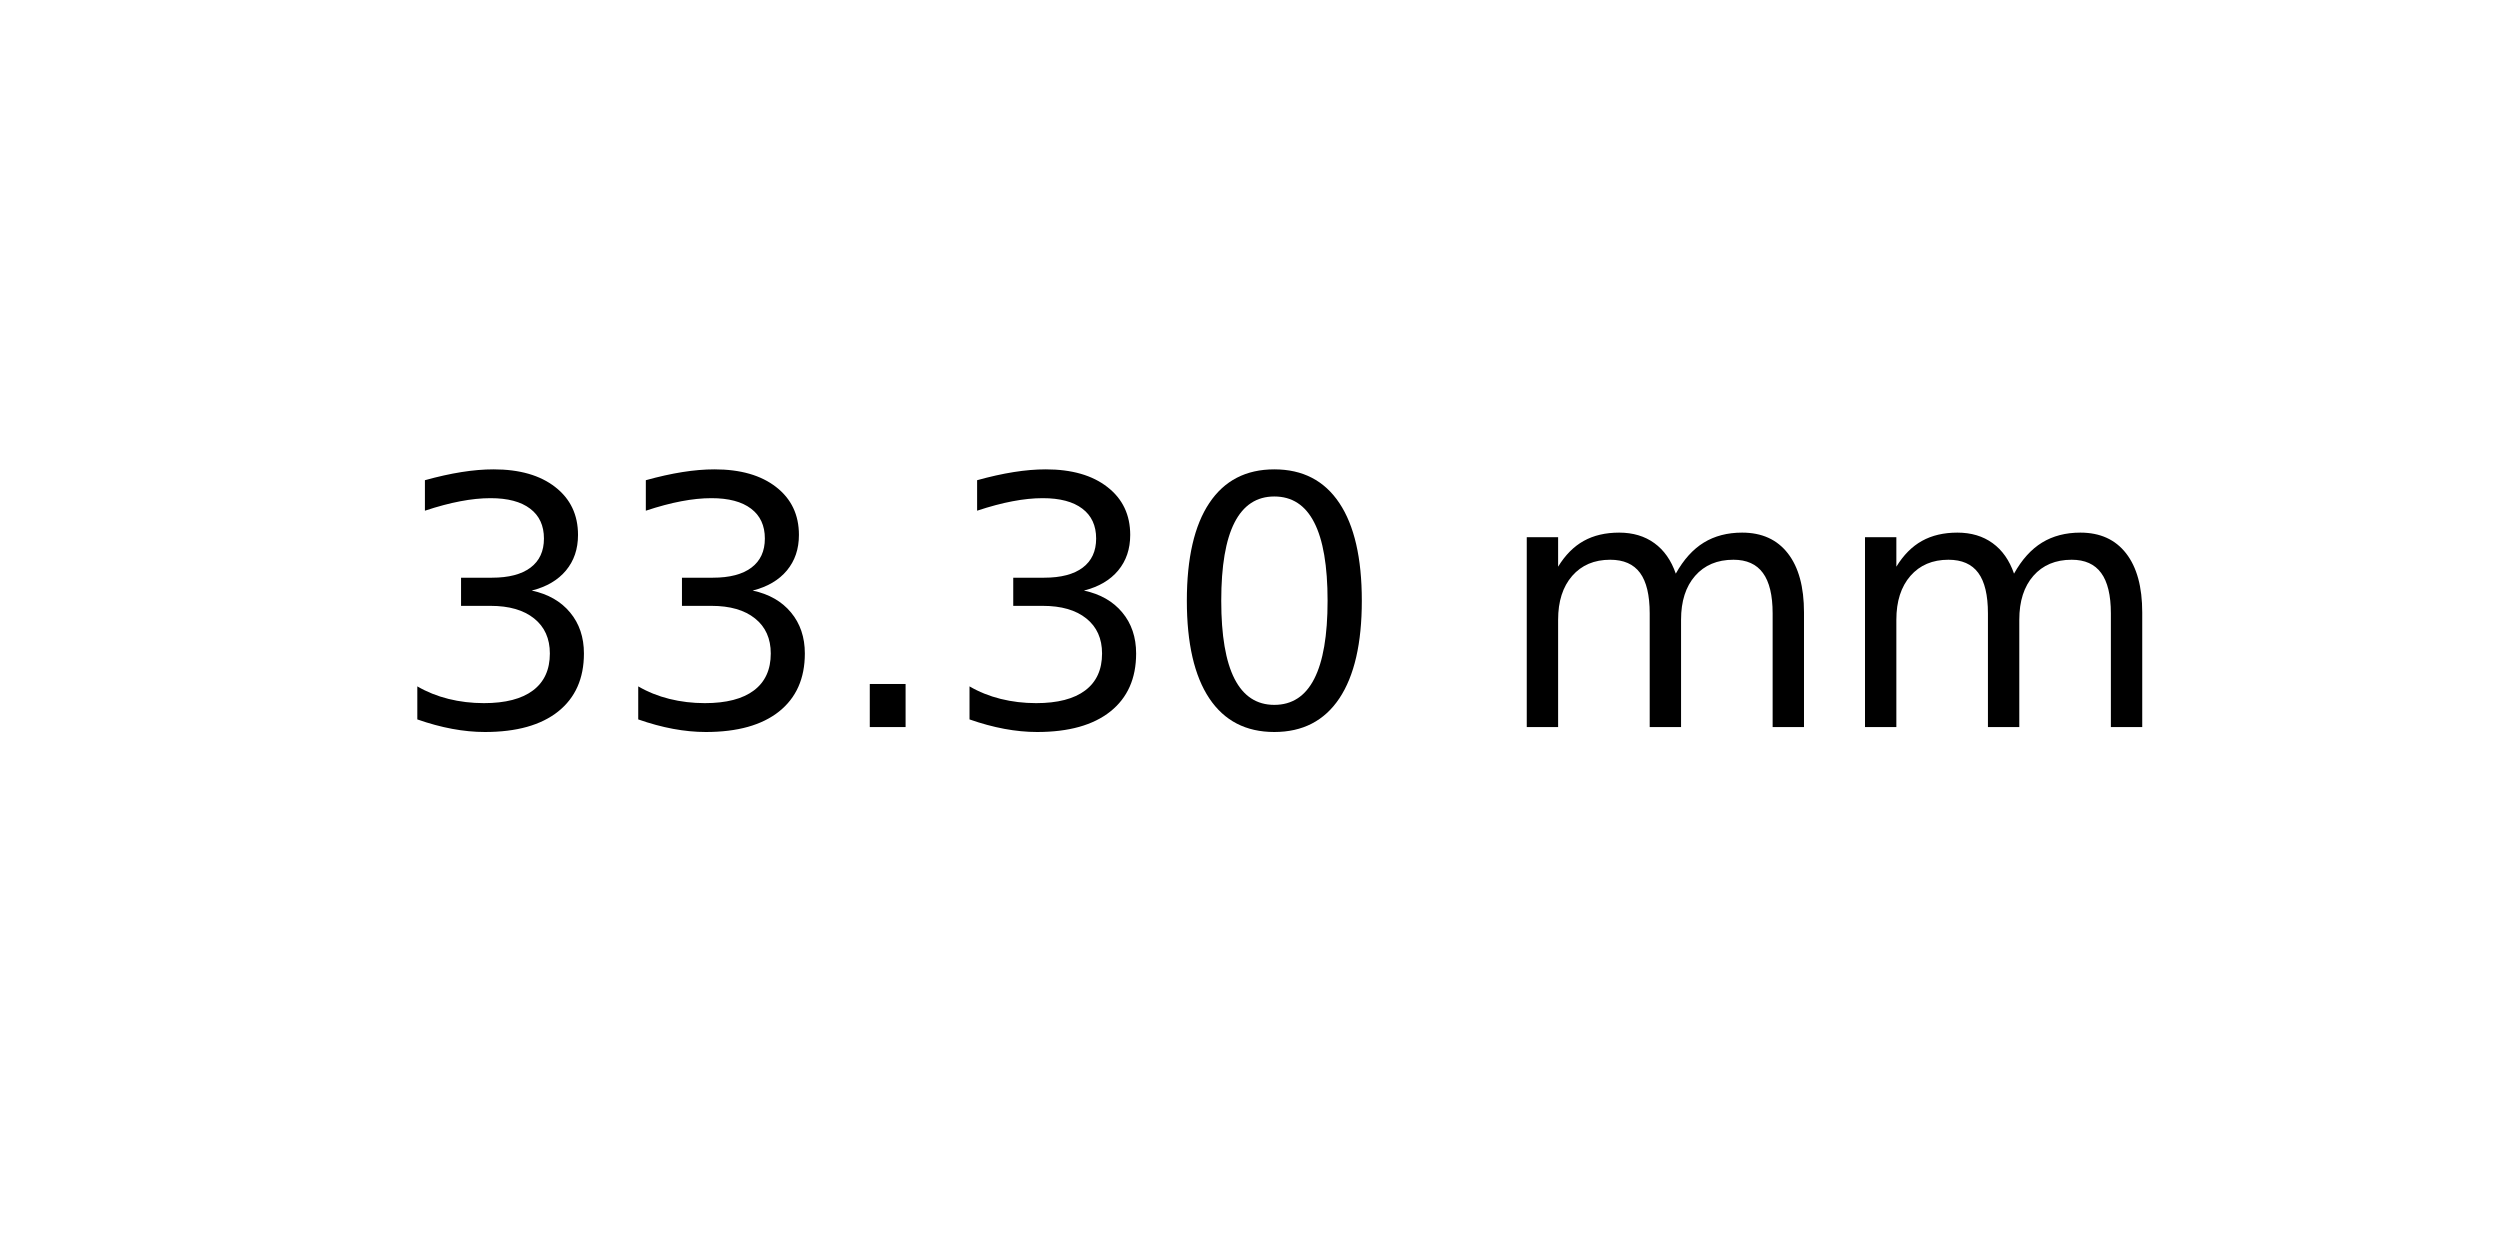
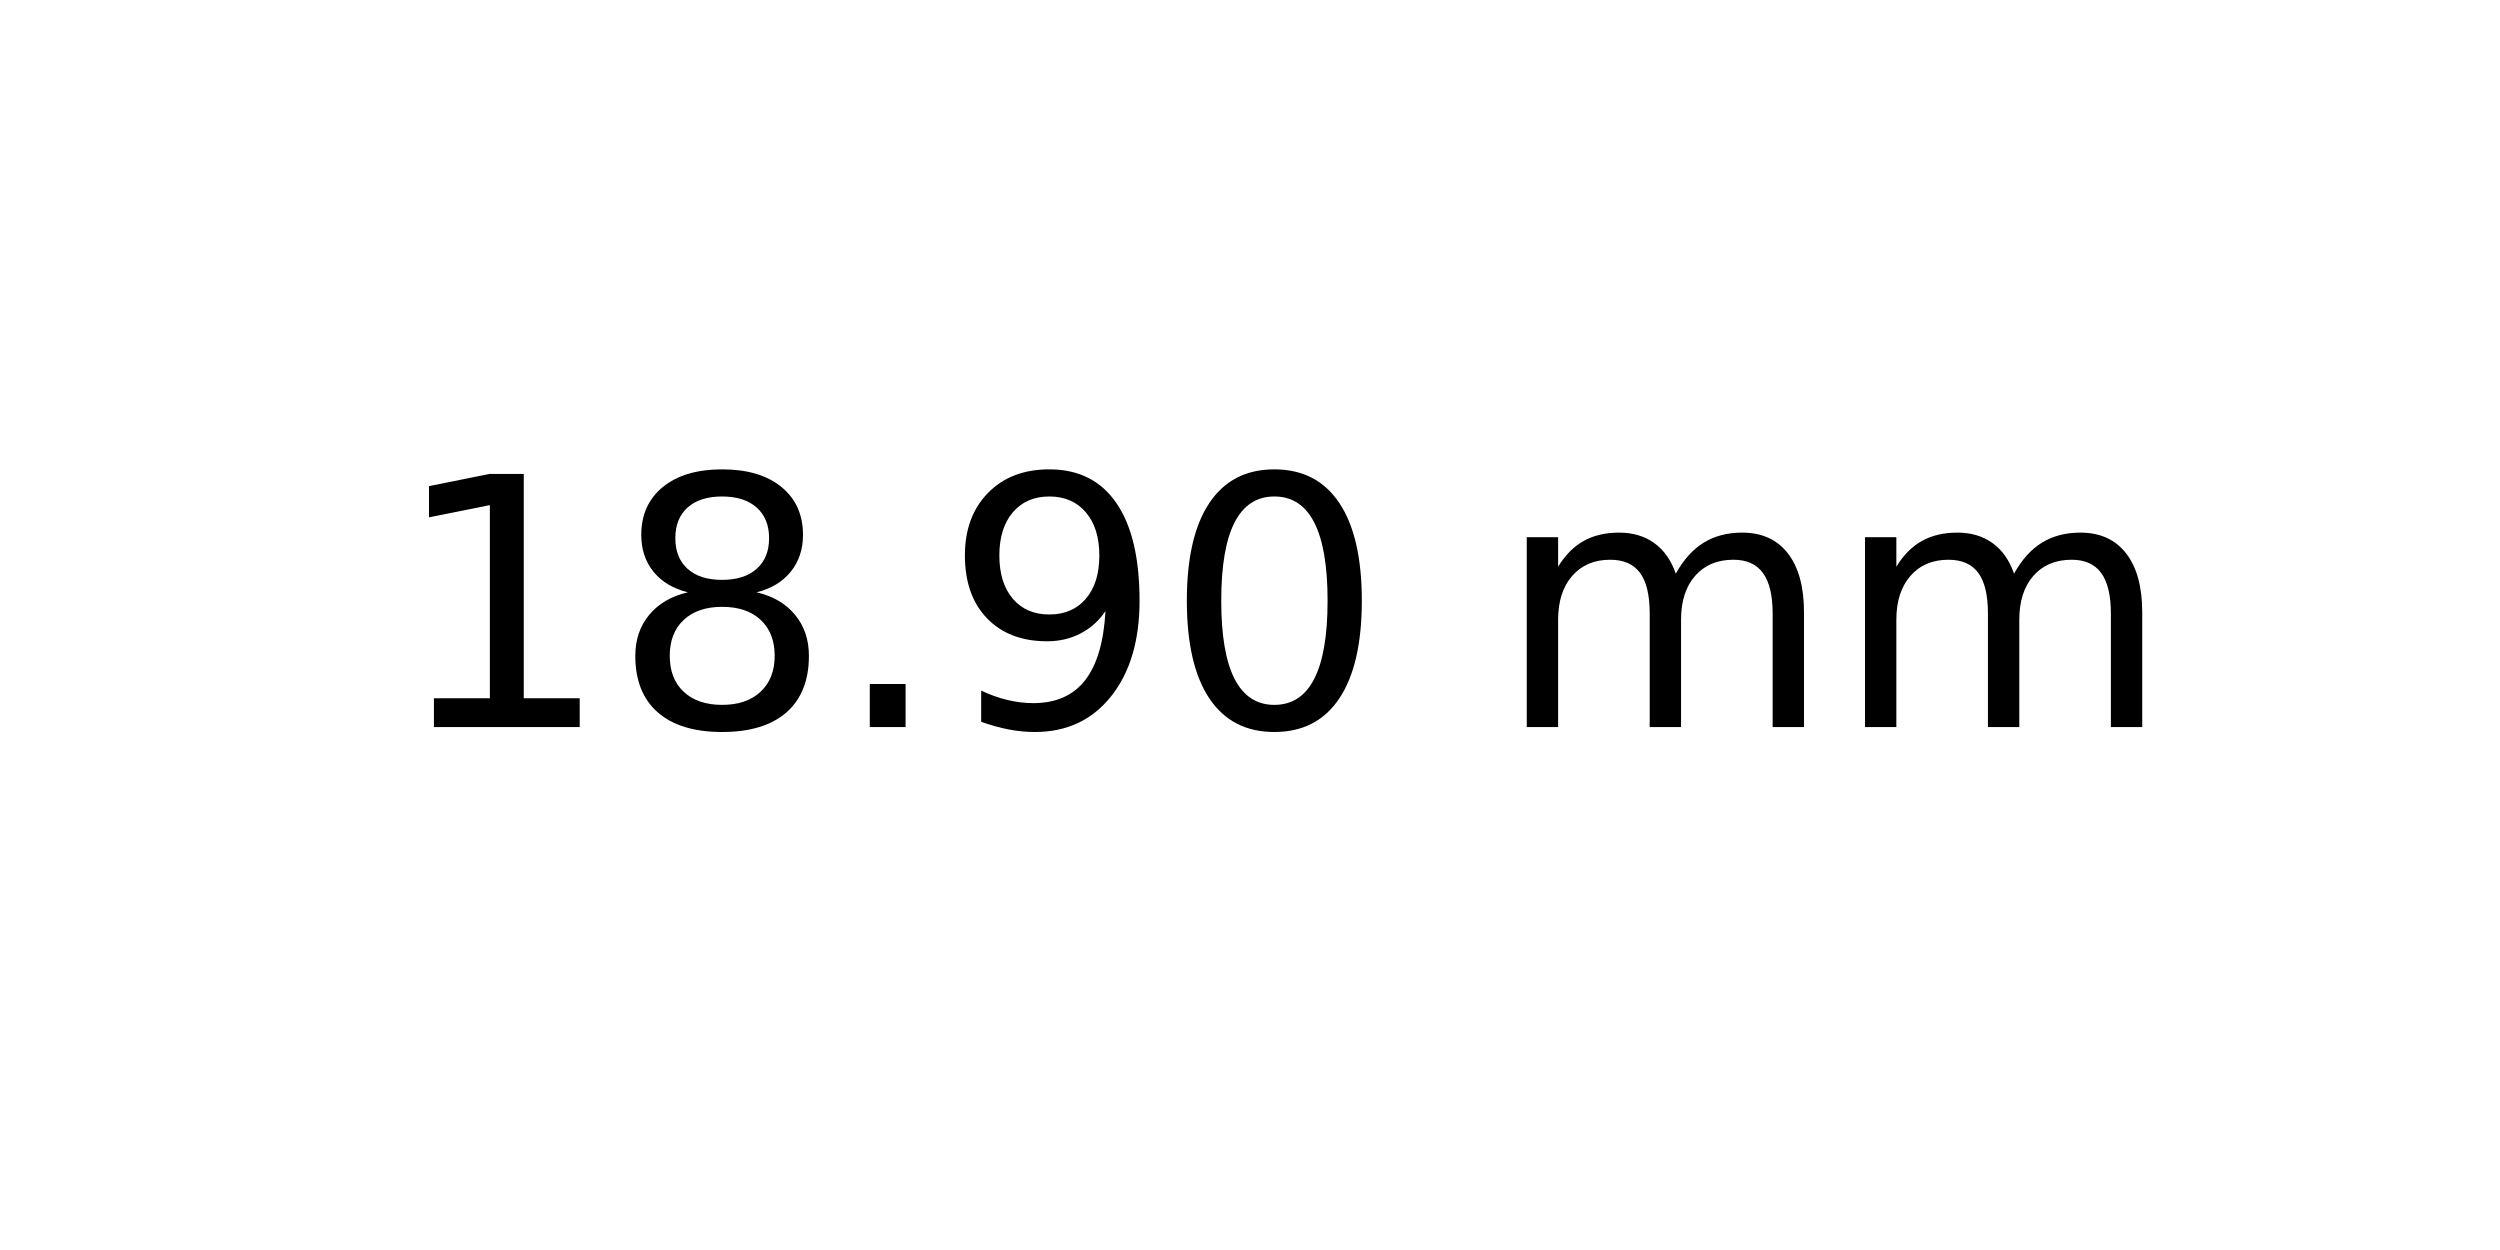
<svg xmlns="http://www.w3.org/2000/svg" xmlns:xlink="http://www.w3.org/1999/xlink" width="72pt" height="36pt" viewBox="0 0 72 36" version="1.1">
  <defs>
    <style type="text/css">*{stroke-linejoin: round; stroke-linecap: butt}</style>
  </defs>
  <g id="figure_1">
    <g id="axes_1">
      <g id="text_1">
        <g transform="translate(11.25625 20.93937) scale(0.1 -0.1)">
          <defs>
-             <path id="DejaVuSans-33" d="M 2597 2516  Q 3050 2419 3304 2112  Q 3559 1806 3559 1356  Q 3559 666 3084 287  Q 2609 -91 1734 -91  Q 1441 -91 1130 -33  Q 819 25 488 141  L 488 750  Q 750 597 1062 519  Q 1375 441 1716 441  Q 2309 441 2620 675  Q 2931 909 2931 1356  Q 2931 1769 2642 2001  Q 2353 2234 1838 2234  L 1294 2234  L 1294 2753  L 1863 2753  Q 2328 2753 2575 2939  Q 2822 3125 2822 3475  Q 2822 3834 2567 4026  Q 2313 4219 1838 4219  Q 1578 4219 1281 4162  Q 984 4106 628 3988  L 628 4550  Q 988 4650 1302 4700  Q 1616 4750 1894 4750  Q 2613 4750 3031 4423  Q 3450 4097 3450 3541  Q 3450 3153 3228 2886  Q 3006 2619 2597 2516  z " transform="scale(0.015625)" />
+             <path id="DejaVuSans-31" d="M 794 531  L 1825 531  L 1825 4091  L 703 3866  L 703 4441  L 1819 4666  L 2450 4666  L 2450 531  L 3481 531  L 3481 0  L 794 0  L 794 531  z " transform="scale(0.015625)" />
+             <path id="DejaVuSans-38" d="M 2034 2216  Q 1584 2216 1326 1975  Q 1069 1734 1069 1313  Q 1069 891 1326 650  Q 1584 409 2034 409  Q 2484 409 2743 651  Q 3003 894 3003 1313  Q 3003 1734 2745 1975  Q 2488 2216 2034 2216  z M 1403 2484  Q 997 2584 770 2862  Q 544 3141 544 3541  Q 544 4100 942 4425  Q 1341 4750 2034 4750  Q 2731 4750 3128 4425  Q 3525 4100 3525 3541  Q 3525 3141 3298 2862  Q 3072 2584 2669 2484  Q 3125 2378 3379 2068  Q 3634 1759 3634 1313  Q 3634 634 3220 271  Q 2806 -91 2034 -91  Q 1263 -91 848 271  Q 434 634 434 1313  Q 434 1759 690 2068  Q 947 2378 1403 2484  z M 1172 3481  Q 1172 3119 1398 2916  Q 1625 2713 2034 2713  Q 2441 2713 2670 2916  Q 2900 3119 2900 3481  Q 2900 3844 2670 4047  Q 2441 4250 2034 4250  Q 1625 4250 1398 4047  Q 1172 3844 1172 3481  z " transform="scale(0.015625)" />
            <path id="DejaVuSans-2e" d="M 684 794  L 1344 794  L 1344 0  L 684 0  L 684 794  z " transform="scale(0.015625)" />
+             <path id="DejaVuSans-39" d="M 703 97  L 703 672  Q 941 559 1184 500  Q 1428 441 1663 441  Q 2288 441 2617 861  Q 2947 1281 2994 2138  Q 2813 1869 2534 1725  Q 2256 1581 1919 1581  Q 1219 1581 811 2004  Q 403 2428 403 3163  Q 403 3881 828 4315  Q 1253 4750 1959 4750  Q 2769 4750 3195 4129  Q 3622 3509 3622 2328  Q 3622 1225 3098 567  Q 2575 -91 1691 -91  Q 1453 -91 1209 -44  Q 966 3 703 97  z M 1959 2075  Q 2384 2075 2632 2365  Q 2881 2656 2881 3163  Q 2881 3666 2632 3958  Q 2384 4250 1959 4250  Q 1534 4250 1286 3958  Q 1038 3666 1038 3163  Q 1038 2656 1286 2365  Q 1534 2075 1959 2075  z " transform="scale(0.015625)" />
            <path id="DejaVuSans-30" d="M 2034 4250  Q 1547 4250 1301 3770  Q 1056 3291 1056 2328  Q 1056 1369 1301 889  Q 1547 409 2034 409  Q 2525 409 2770 889  Q 3016 1369 3016 2328  Q 3016 3291 2770 3770  Q 2525 4250 2034 4250  z M 2034 4750  Q 2819 4750 3233 4129  Q 3647 3509 3647 2328  Q 3647 1150 3233 529  Q 2819 -91 2034 -91  Q 1250 -91 836 529  Q 422 1150 422 2328  Q 422 3509 836 4129  Q 1250 4750 2034 4750  z " transform="scale(0.015625)" />
            <path id="DejaVuSans-20" transform="scale(0.015625)" />
            <path id="DejaVuSans-6d" d="M 3328 2828  Q 3544 3216 3844 3400  Q 4144 3584 4550 3584  Q 5097 3584 5394 3201  Q 5691 2819 5691 2113  L 5691 0  L 5113 0  L 5113 2094  Q 5113 2597 4934 2840  Q 4756 3084 4391 3084  Q 3944 3084 3684 2787  Q 3425 2491 3425 1978  L 3425 0  L 2847 0  L 2847 2094  Q 2847 2600 2669 2842  Q 2491 3084 2119 3084  Q 1678 3084 1418 2786  Q 1159 2488 1159 1978  L 1159 0  L 581 0  L 581 3500  L 1159 3500  L 1159 2956  Q 1356 3278 1631 3431  Q 1906 3584 2284 3584  Q 2666 3584 2933 3390  Q 3200 3197 3328 2828  z " transform="scale(0.015625)" />
          </defs>
-           <use xlink:href="#DejaVuSans-33" />
-           <use xlink:href="#DejaVuSans-33" x="63.623" />
+           <use xlink:href="#DejaVuSans-31" />
+           <use xlink:href="#DejaVuSans-38" x="63.623" />
          <use xlink:href="#DejaVuSans-2e" x="127.246" />
-           <use xlink:href="#DejaVuSans-33" x="159.033" />
+           <use xlink:href="#DejaVuSans-39" x="159.033" />
          <use xlink:href="#DejaVuSans-30" x="222.656" />
          <use xlink:href="#DejaVuSans-20" x="286.279" />
          <use xlink:href="#DejaVuSans-6d" x="318.066" />
          <use xlink:href="#DejaVuSans-6d" x="415.479" />
        </g>
      </g>
    </g>
  </g>
</svg>
